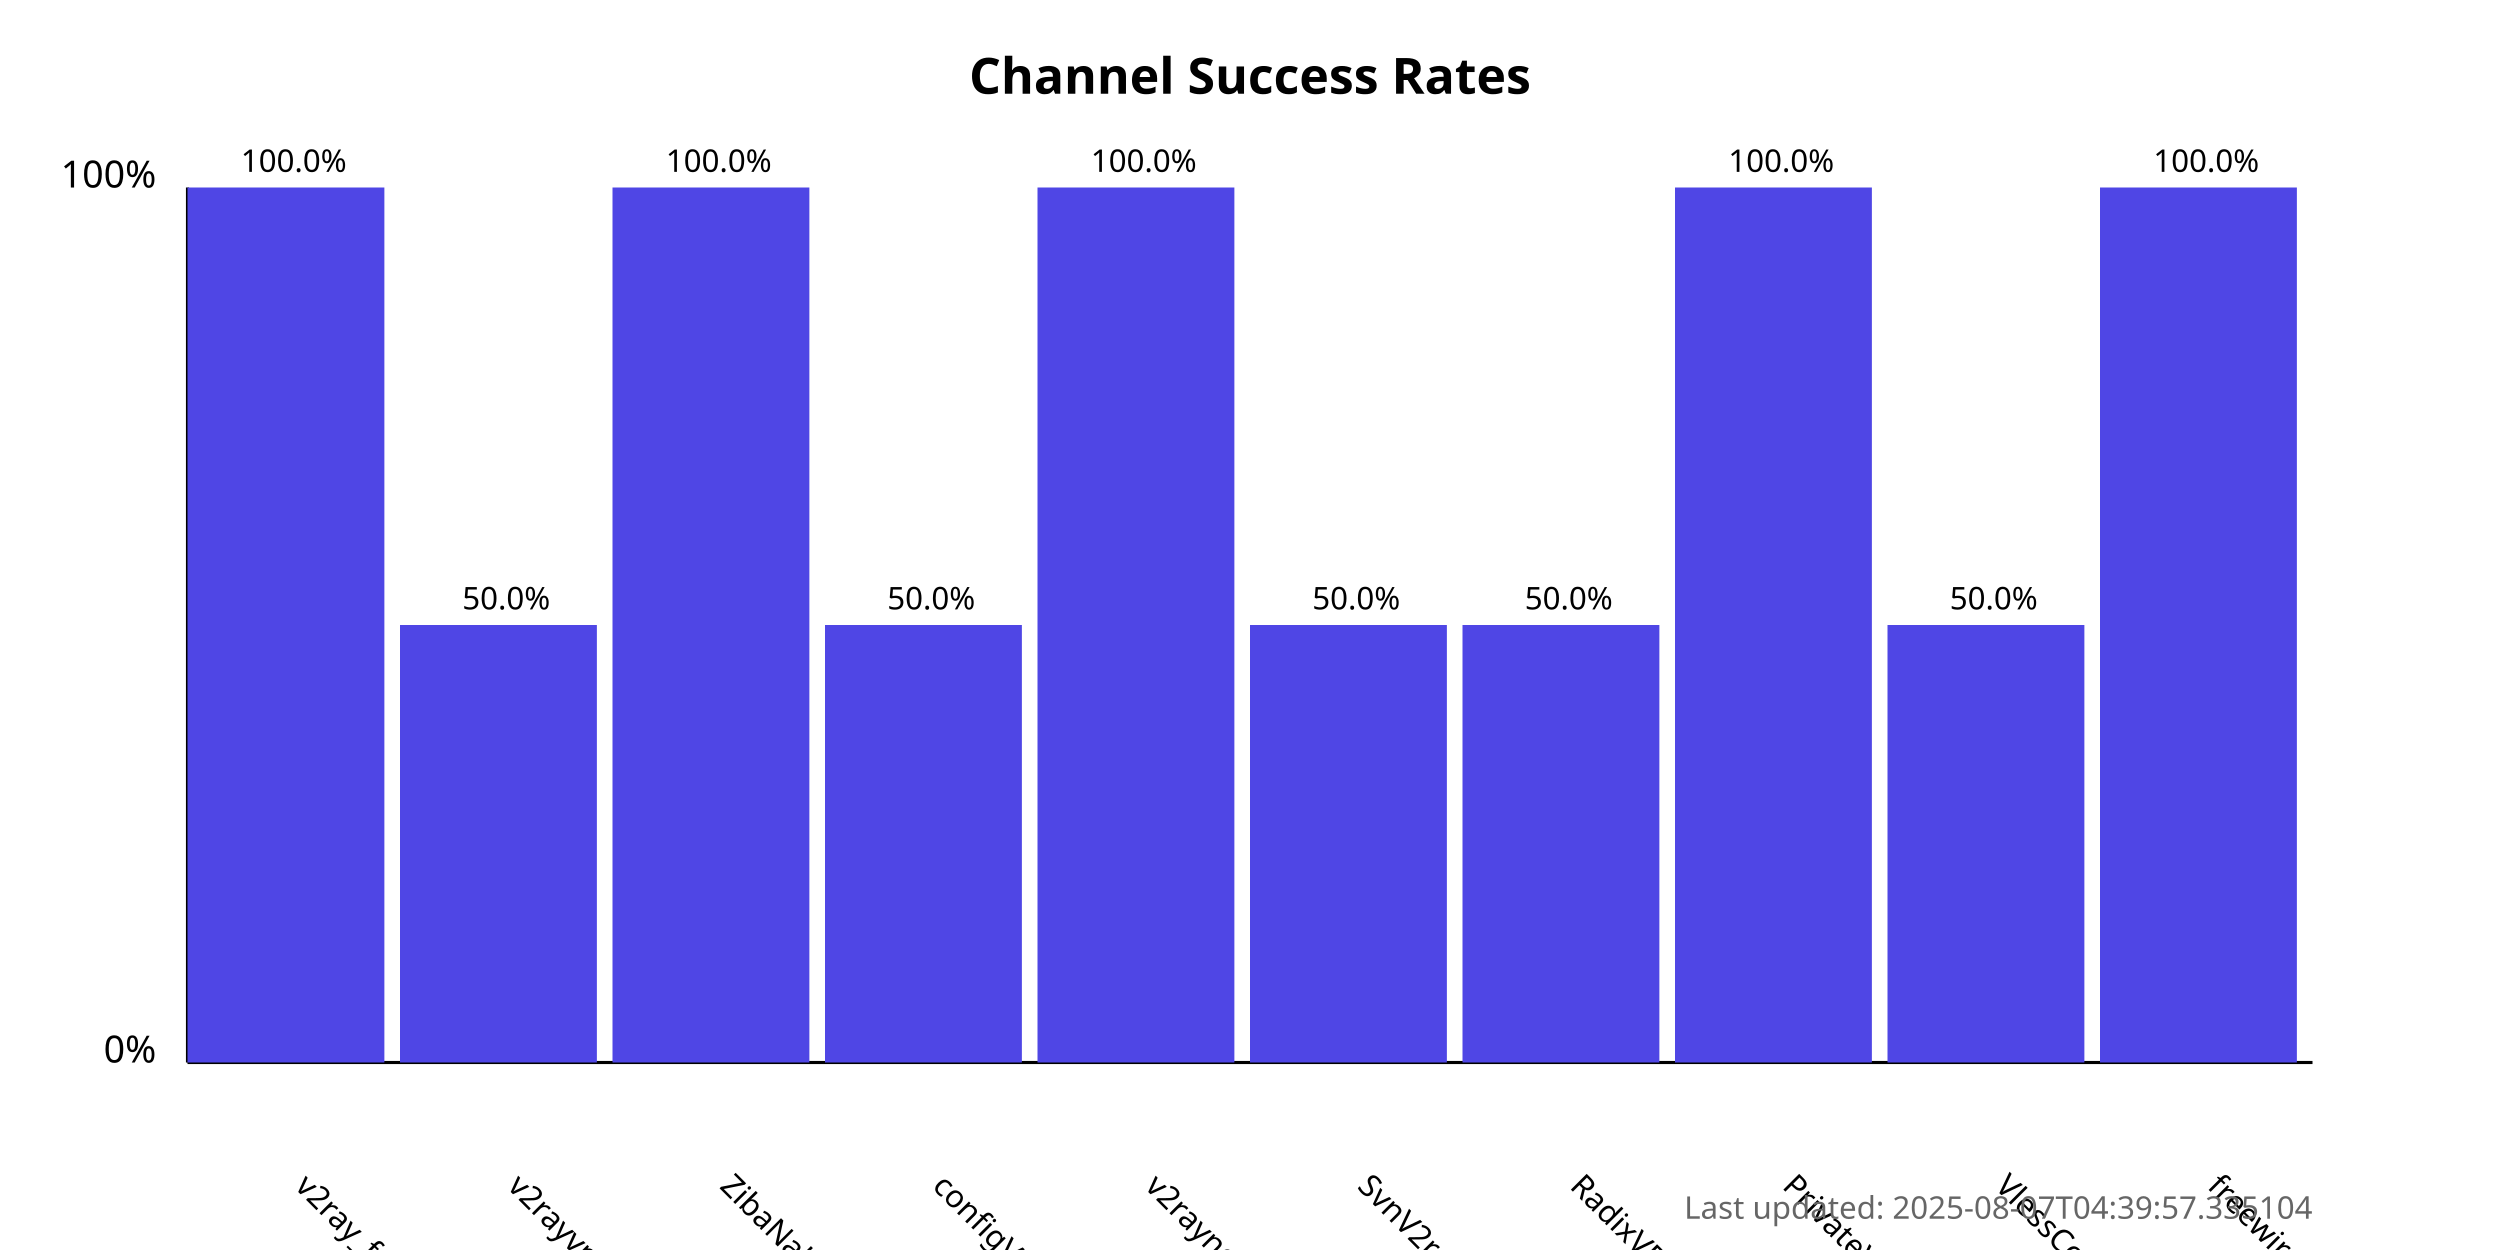
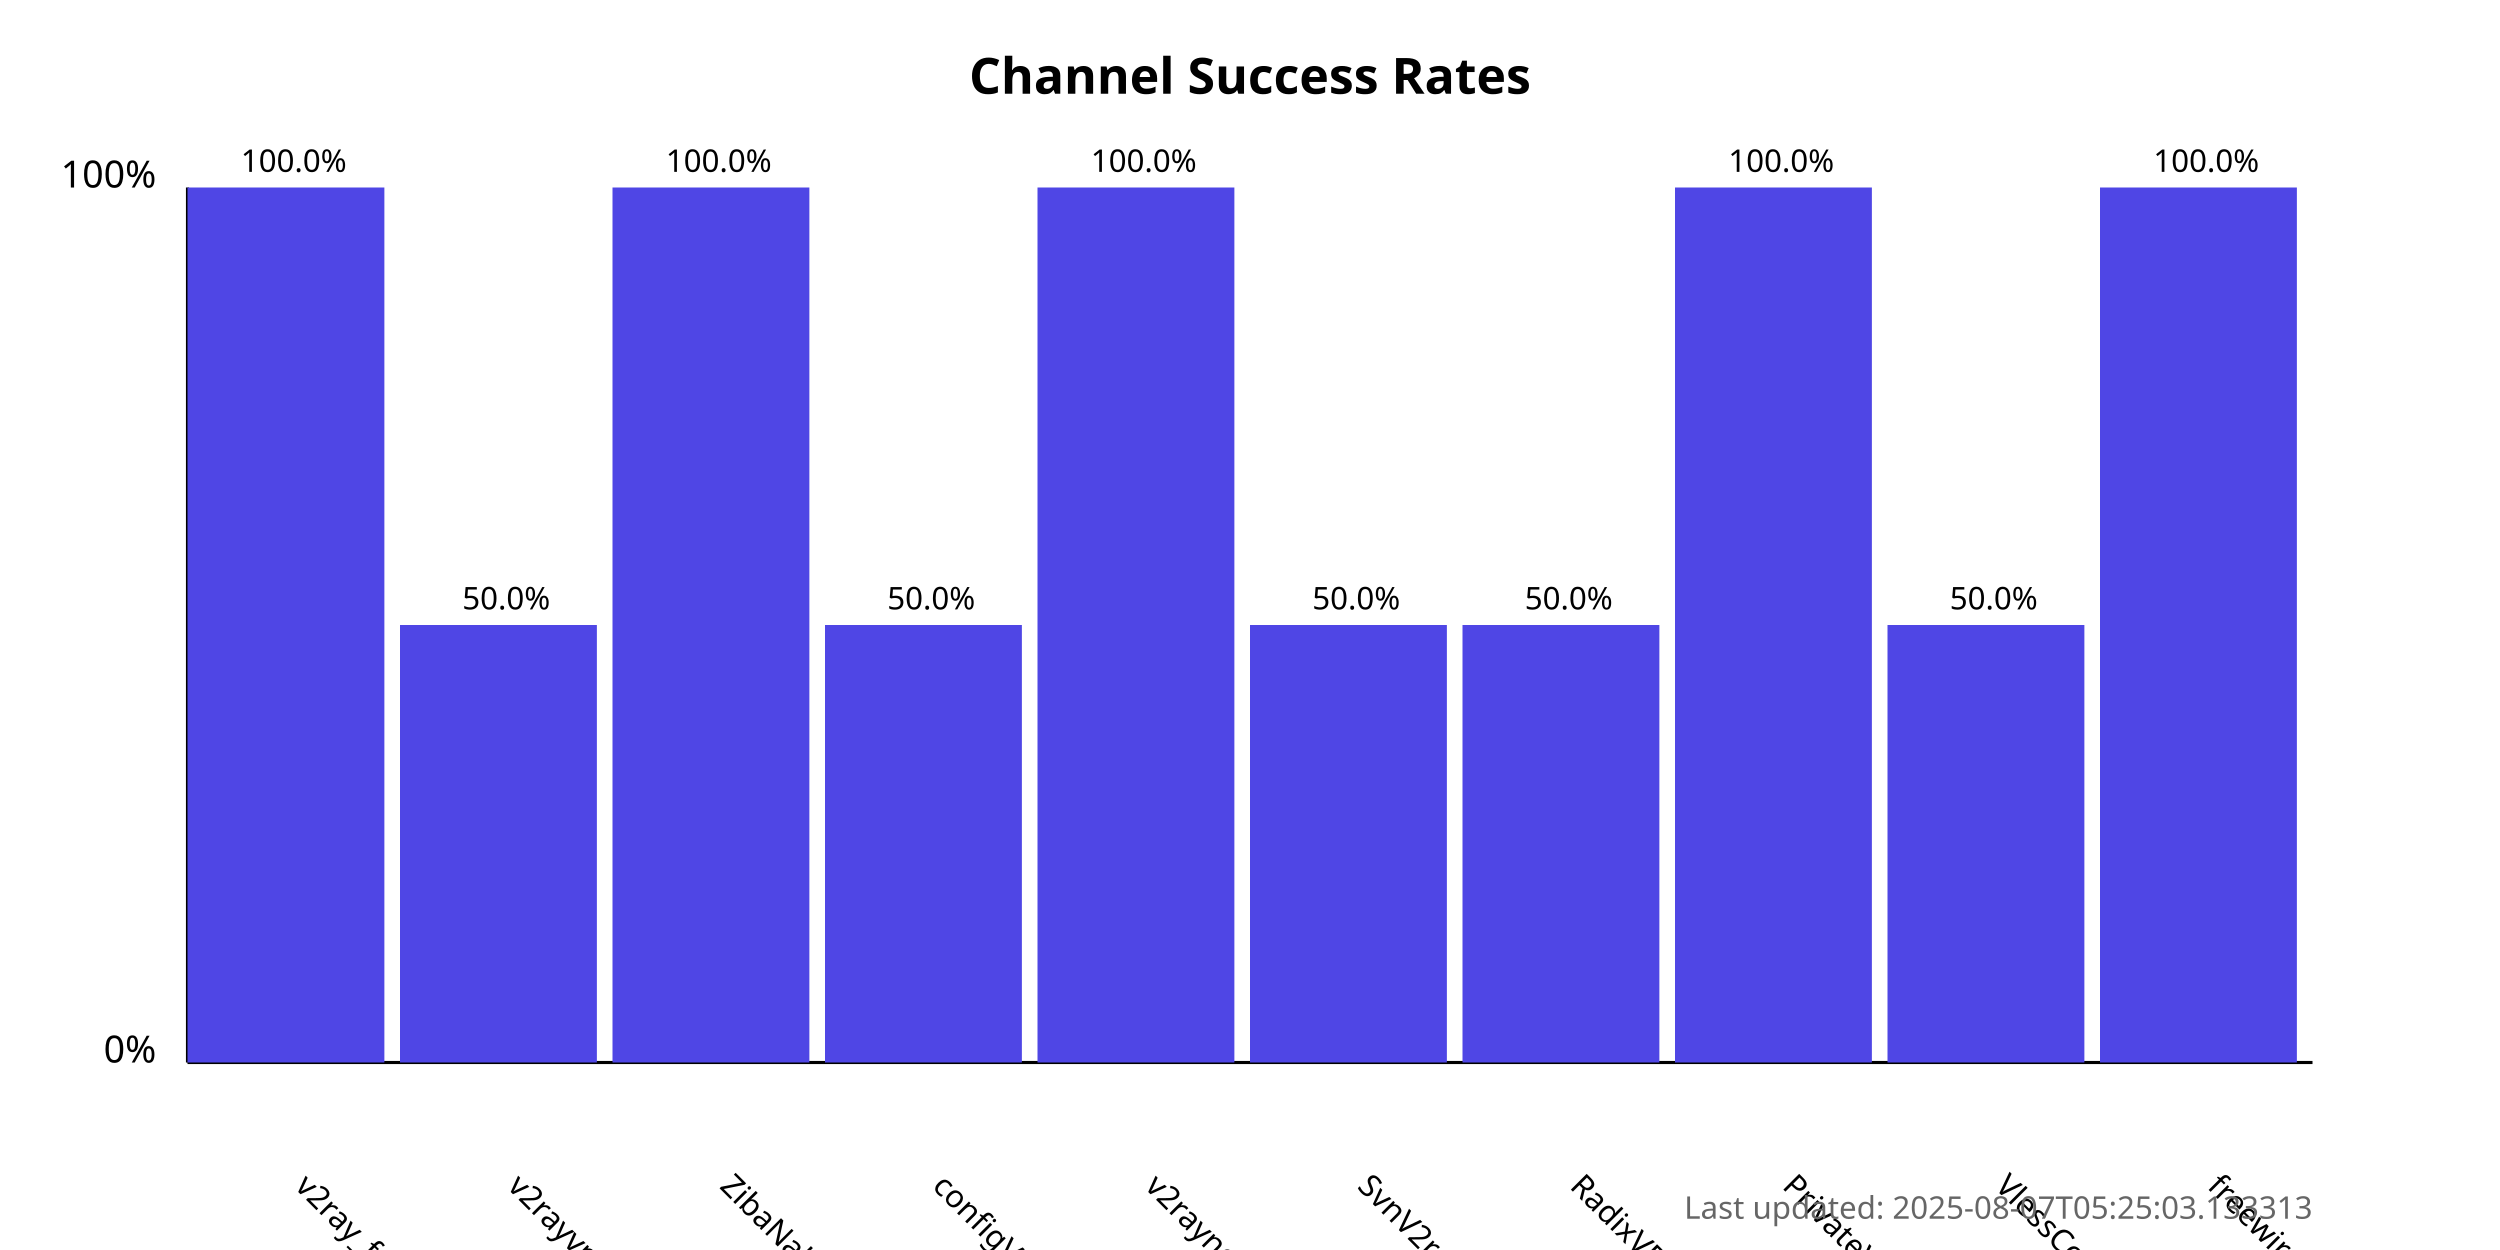
<svg xmlns="http://www.w3.org/2000/svg" width="800" height="400">
  <style>
            .chart-title { font: bold 16px sans-serif; }
            .axis-label { font: 12px sans-serif; }
            .tick-label { font: 10px sans-serif; }
            .bar { fill: #4f46e5; }
            .bar:hover { fill: #6366f1; }
            .timestamp { font: 10px sans-serif; fill: #666; }
        </style>
  <text x="400.0" y="30" text-anchor="middle" class="chart-title">
            Channel Success Rates
        </text>
  <line x1="60" y1="340" x2="60" y2="60" stroke="black" stroke-width="1" />
  <line x1="60" y1="340" x2="740" y2="340" stroke="black" stroke-width="1" />
  <text x="50" y="340" text-anchor="end" class="axis-label">0%</text>
  <text x="50" y="60" text-anchor="end" class="axis-label">100%</text>
  <g>
    <rect x="60" y="60.0" width="63.0" height="280.0" class="bar" />
    <text x="94.0" y="380" transform="rotate(45, 94.0, 380)" text-anchor="start" class="tick-label">
                v2ray_free_conf
            </text>
    <text x="94.0" y="55.0" text-anchor="middle" class="tick-label">
                100.0%
            </text>
  </g>
  <g>
    <rect x="128.0" y="200.0" width="63.0" height="140.0" class="bar" />
    <text x="162.0" y="380" transform="rotate(45, 162.0, 380)" text-anchor="start" class="tick-label">
                v2rayvpno
            </text>
    <text x="162.0" y="195.0" text-anchor="middle" class="tick-label">
                50.0%
            </text>
  </g>
  <g>
    <rect x="196.0" y="60.0" width="63.0" height="280.0" class="bar" />
    <text x="230.0" y="380" transform="rotate(45, 230.0, 380)" text-anchor="start" class="tick-label">
                ZibaNabz
            </text>
    <text x="230.0" y="55.0" text-anchor="middle" class="tick-label">
                100.0%
            </text>
  </g>
  <g>
    <rect x="264.0" y="200.0" width="63.0" height="140.0" class="bar" />
    <text x="298.0" y="380" transform="rotate(45, 298.0, 380)" text-anchor="start" class="tick-label">
                configV2rayForFree
            </text>
    <text x="298.0" y="195.0" text-anchor="middle" class="tick-label">
                50.0%
            </text>
  </g>
  <g>
    <rect x="332.0" y="60.0" width="63.0" height="280.0" class="bar" />
    <text x="366.0" y="380" transform="rotate(45, 366.0, 380)" text-anchor="start" class="tick-label">
                v2rayngvpn
            </text>
    <text x="366.0" y="55.0" text-anchor="middle" class="tick-label">
                100.0%
            </text>
  </g>
  <g>
    <rect x="400.0" y="200.0" width="63.0" height="140.0" class="bar" />
    <text x="434.0" y="380" transform="rotate(45, 434.0, 380)" text-anchor="start" class="tick-label">
                SvnV2ray
            </text>
    <text x="434.0" y="195.0" text-anchor="middle" class="tick-label">
                50.0%
            </text>
  </g>
  <g>
    <rect x="468.0" y="200.0" width="63.0" height="140.0" class="bar" />
    <text x="502.0" y="380" transform="rotate(45, 502.0, 380)" text-anchor="start" class="tick-label">
                RadixVPN
            </text>
    <text x="502.0" y="195.0" text-anchor="middle" class="tick-label">
                50.0%
            </text>
  </g>
  <g>
    <rect x="536.0" y="60.0" width="63.0" height="280.0" class="bar" />
    <text x="570.0" y="380" transform="rotate(45, 570.0, 380)" text-anchor="start" class="tick-label">
                PrivateVPNs
            </text>
    <text x="570.0" y="55.0" text-anchor="middle" class="tick-label">
                100.0%
            </text>
  </g>
  <g>
    <rect x="604.0" y="200.0" width="63.0" height="140.0" class="bar" />
    <text x="638.0" y="380" transform="rotate(45, 638.0, 380)" text-anchor="start" class="tick-label">
                VlessConfig
            </text>
    <text x="638.0" y="195.0" text-anchor="middle" class="tick-label">
                50.0%
            </text>
  </g>
  <g>
    <rect x="672.0" y="60.0" width="63.0" height="280.0" class="bar" />
    <text x="706.0" y="380" transform="rotate(45, 706.0, 380)" text-anchor="start" class="tick-label">
                freewireguard
            </text>
    <text x="706.0" y="55.0" text-anchor="middle" class="tick-label">
                100.0%
            </text>
  </g>
  <text x="740" y="390" text-anchor="end" class="timestamp">
-             Last updated: 2025-08-07T04:39:57.335104
+             Last updated: 2025-08-07T05:25:03.133313
        </text>
</svg>
